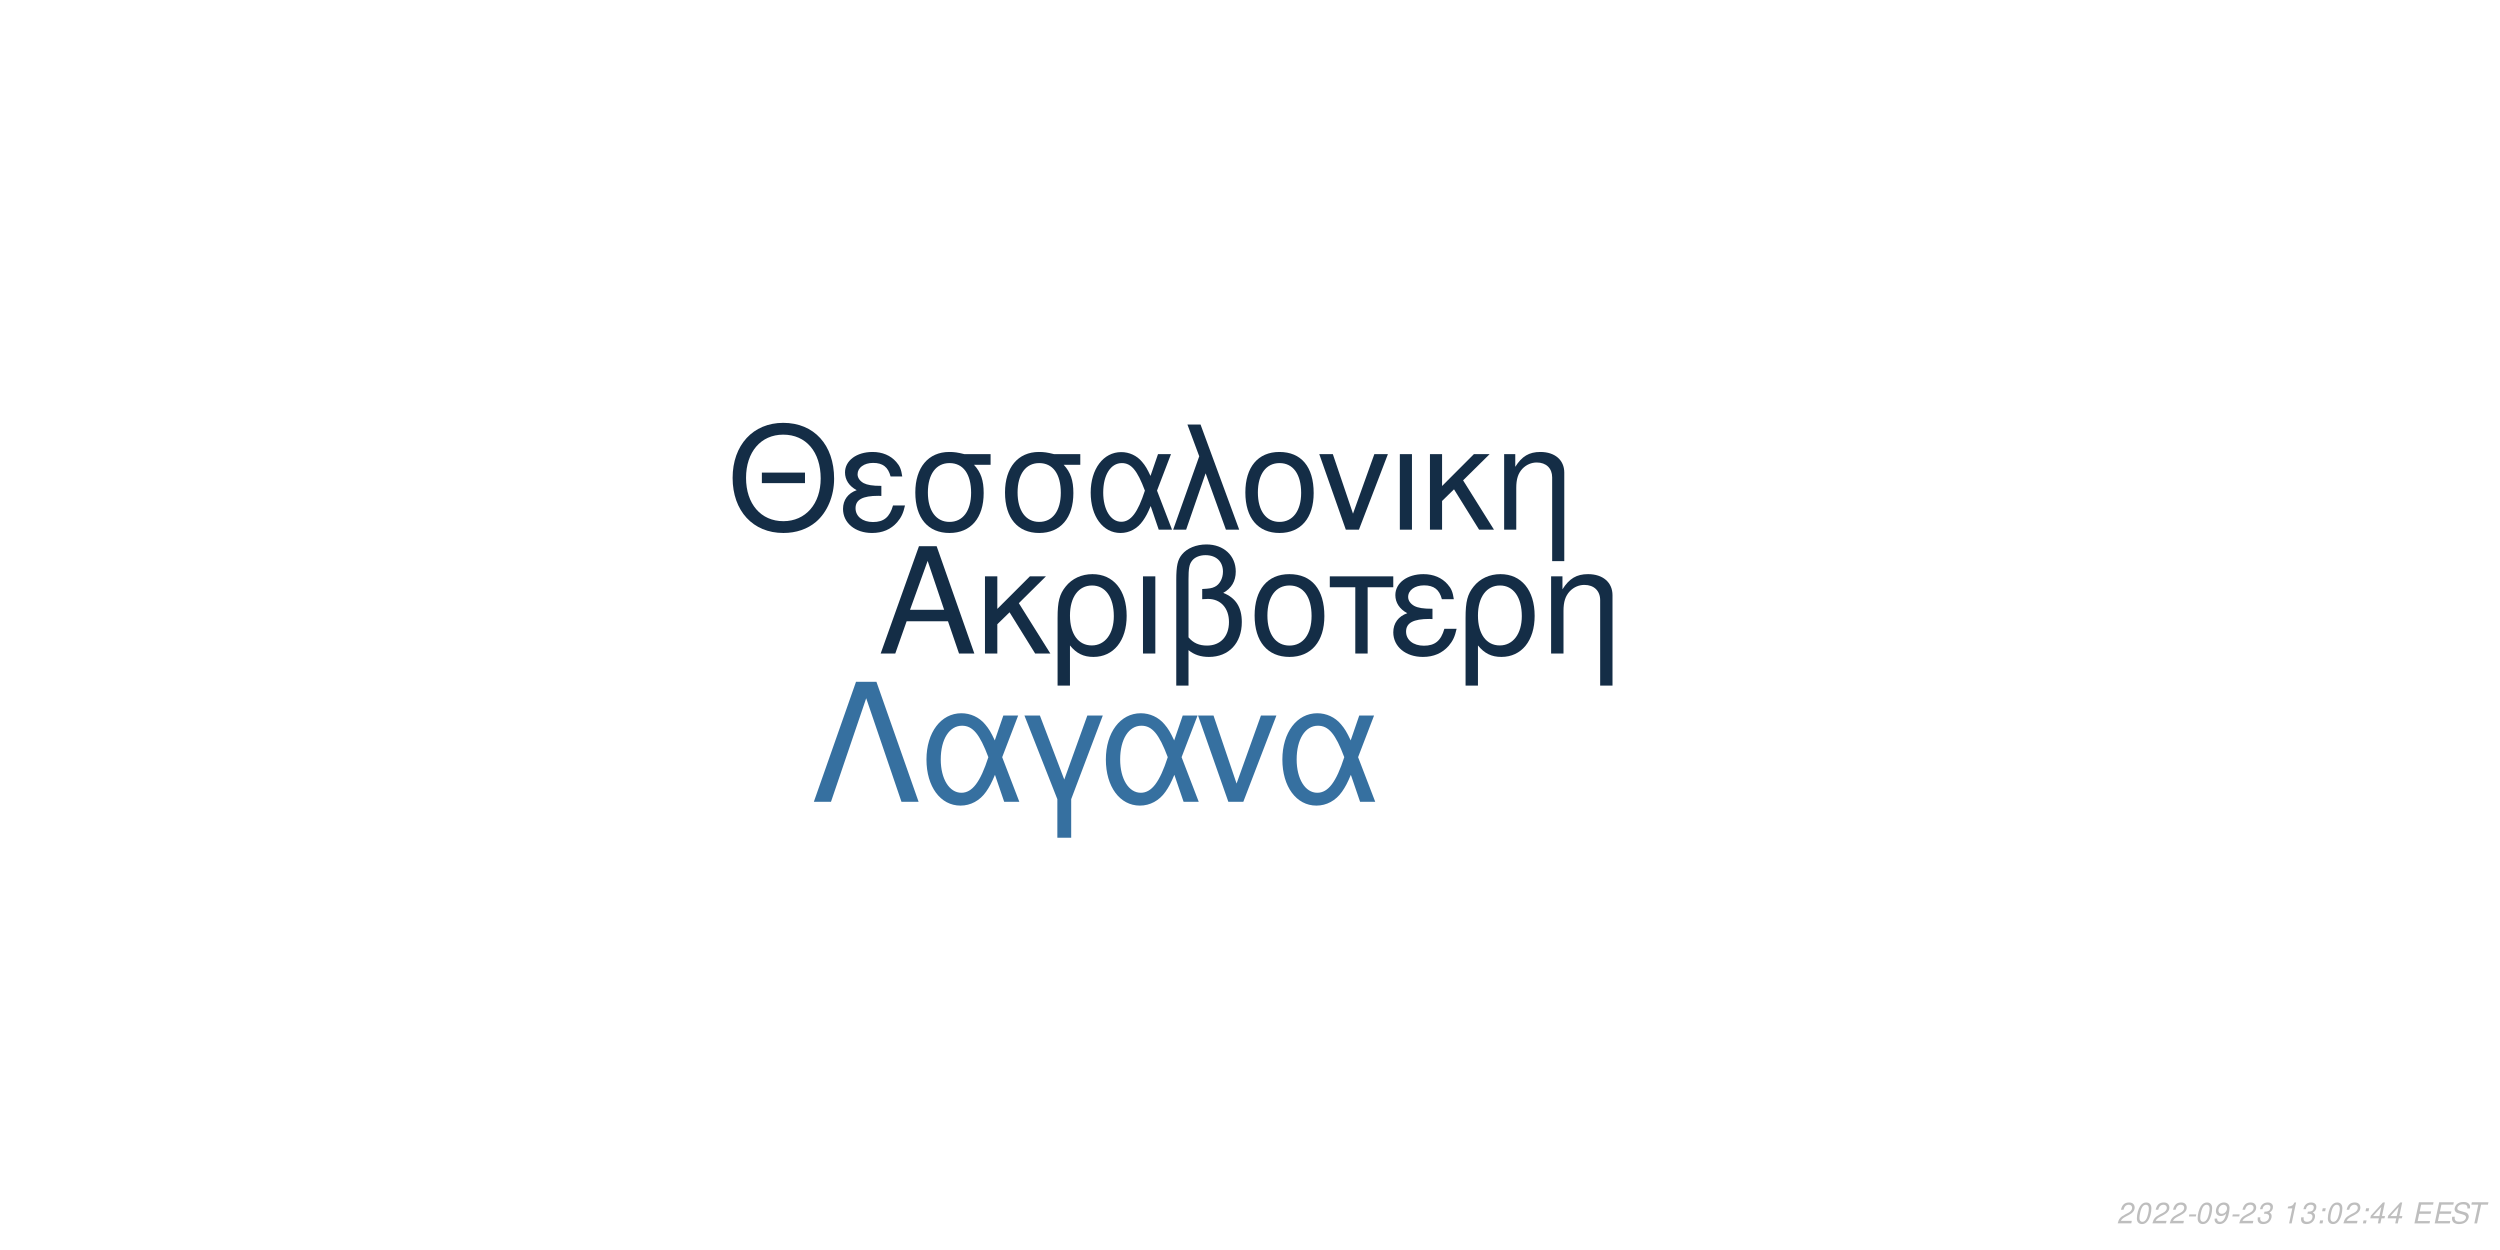
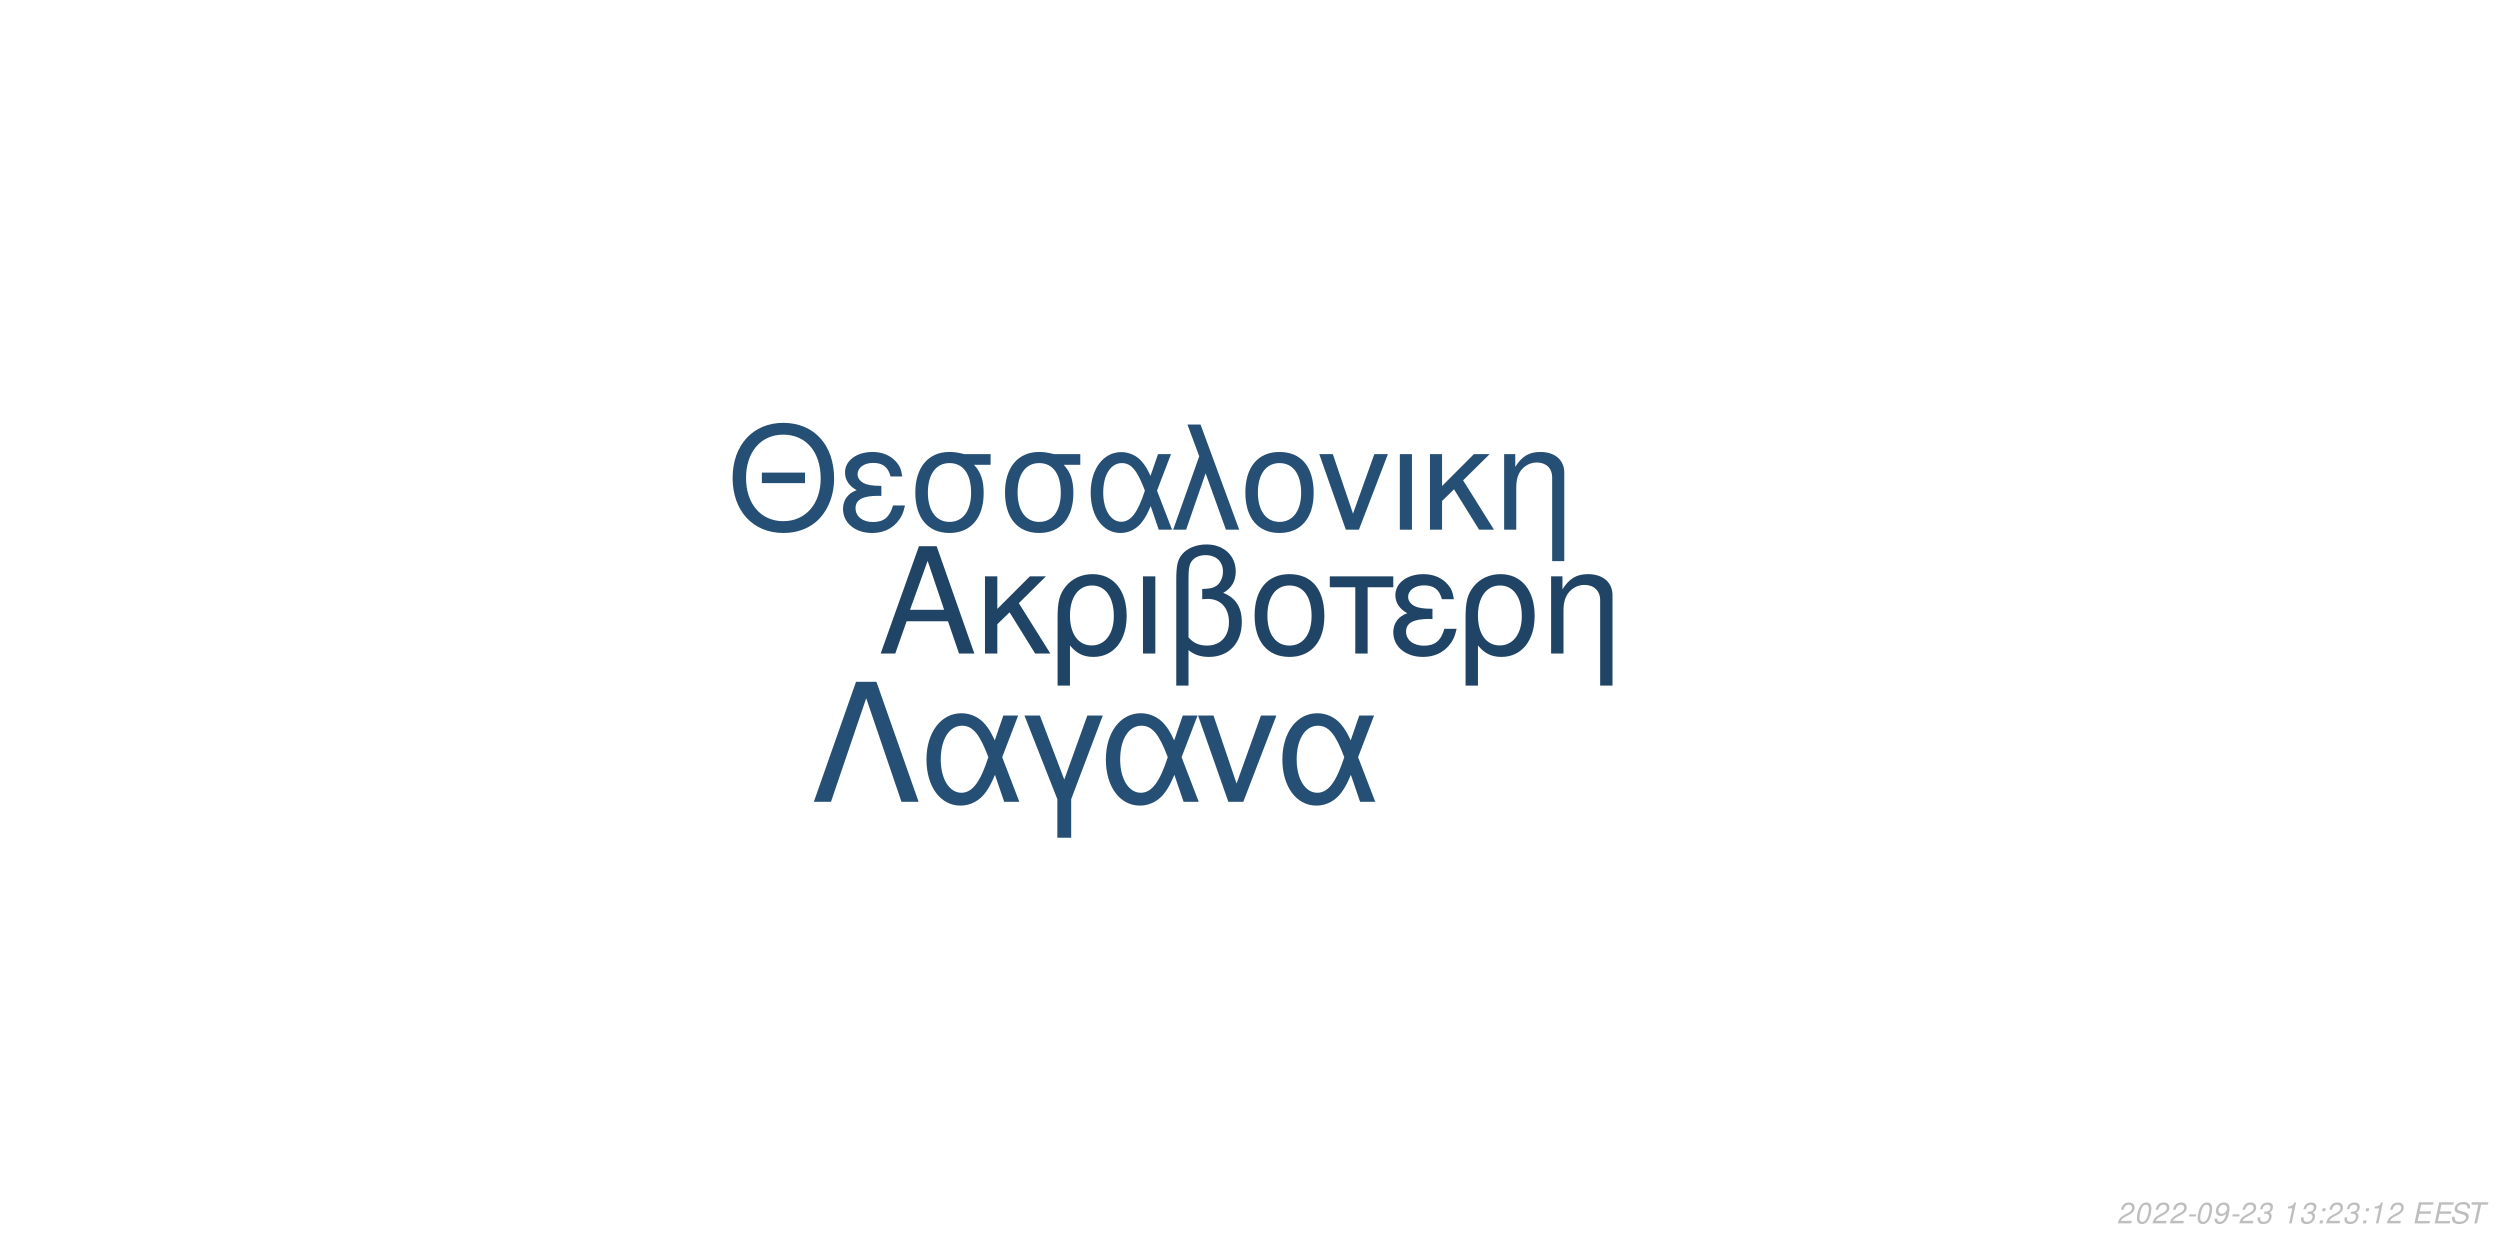
<svg xmlns="http://www.w3.org/2000/svg" xmlns:xlink="http://www.w3.org/1999/xlink" width="864pt" height="432pt" viewBox="0 0 864 432" version="1.1">
  <defs>
    <g>
      <symbol overflow="visible" id="glyph0-0">
        <path style="stroke:none;" d="" />
      </symbol>
      <symbol overflow="visible" id="glyph0-1">
        <path style="stroke:none;" d="M 24.125 -11.141 L 27.938 0 L 33.234 0 L 20.203 -37.094 L 14.094 -37.094 L 0.859 0 L 5.906 0 L 9.828 -11.141 Z M 22.797 -15.109 L 11 -15.109 L 17.094 -32.016 Z M 22.797 -15.109 " />
      </symbol>
      <symbol overflow="visible" id="glyph0-2">
        <path style="stroke:none;" d="M 7.172 -15.422 L 7.172 -26.672 L 2.906 -26.672 L 2.906 0 L 7.172 0 L 7.172 -10.125 L 11.406 -14.25 L 20.25 0 L 25.5 0 L 14.609 -17.406 L 23.969 -26.672 L 18.422 -26.672 Z M 7.172 -15.422 " />
      </symbol>
      <symbol overflow="visible" id="glyph0-3">
        <path style="stroke:none;" d="M 3 11.094 L 7.281 11.094 L 7.281 -2.797 C 9.516 -0.047 11.953 1.172 15.375 1.172 C 22.344 1.172 26.875 -4.422 26.875 -13.031 C 26.875 -21.891 22.297 -27.438 15.062 -27.438 C 11.297 -27.438 7.984 -25.906 5.797 -23.156 C 3.672 -20.516 3 -17.969 3 -12.359 Z M 14.906 -23.516 C 19.547 -23.516 22.438 -19.438 22.438 -12.922 C 22.438 -6.812 19.391 -2.797 14.812 -2.797 C 10.172 -2.797 7.281 -6.766 7.281 -13.125 C 7.281 -19.484 10.234 -23.516 14.906 -23.516 Z M 14.906 -23.516 " />
      </symbol>
      <symbol overflow="visible" id="glyph0-4">
        <path style="stroke:none;" d="M 3.516 0 L 7.781 0 L 7.781 -26.672 L 3.516 -26.672 Z M 3.516 0 " />
      </symbol>
      <symbol overflow="visible" id="glyph0-5">
        <path style="stroke:none;" d="M 4.016 11.094 L 8.25 11.094 L 8.25 -1.172 C 10.172 0.406 12.422 1.172 15.312 1.172 C 22.188 1.172 26.672 -3.609 26.672 -10.891 C 26.672 -15.984 24.578 -19.234 20.25 -20.969 C 23.109 -22.547 24.578 -25.031 24.578 -28.344 C 24.578 -33.844 20.406 -37.703 14.453 -37.703 C 10.938 -37.703 7.734 -36.391 6 -34.25 C 4.484 -32.422 4.016 -30.328 4.016 -25.391 Z M 8.25 -25.656 C 8.25 -29.359 8.5 -30.844 9.469 -32.062 C 10.375 -33.281 12.156 -34 14.094 -34 C 17.812 -34 20.156 -31.812 20.156 -28.297 C 20.156 -25.953 18.984 -23.812 17.297 -23.047 C 16.281 -22.547 15.469 -22.438 12.984 -22.297 L 12.984 -18.781 C 13.734 -18.828 14.344 -18.875 14.969 -18.875 C 19.344 -18.875 22.234 -15.719 22.234 -10.891 C 22.234 -5.906 19.281 -2.75 14.656 -2.75 C 11.953 -2.75 9.922 -3.609 8.25 -5.594 Z M 8.25 -25.656 " />
      </symbol>
      <symbol overflow="visible" id="glyph0-6">
        <path style="stroke:none;" d="M 14.094 -27.438 C 6.562 -27.438 2.094 -22.094 2.094 -13.125 C 2.094 -4.125 6.562 1.172 14.141 1.172 C 21.672 1.172 26.203 -4.172 26.203 -12.922 C 26.203 -22.188 21.828 -27.438 14.094 -27.438 Z M 14.141 -23.516 C 18.938 -23.516 21.781 -19.594 21.781 -12.984 C 21.781 -6.672 18.828 -2.75 14.141 -2.75 C 9.422 -2.75 6.516 -6.672 6.516 -13.125 C 6.516 -19.594 9.422 -23.516 14.141 -23.516 Z M 14.141 -23.516 " />
      </symbol>
      <symbol overflow="visible" id="glyph0-7">
        <path style="stroke:none;" d="M 7.891 0 L 12.156 0 L 12.156 -22.906 L 21.016 -22.906 L 21.016 -26.672 L -0.922 -26.672 L -0.922 -22.906 L 7.891 -22.906 Z M 7.891 0 " />
      </symbol>
      <symbol overflow="visible" id="glyph0-8">
        <path style="stroke:none;" d="M 14.562 -15.469 C 11.344 -15.469 9.562 -15.781 8.297 -16.438 C 6.922 -17.203 6.156 -18.328 6.156 -19.547 C 6.156 -21.891 8.453 -23.562 11.656 -23.562 C 15.062 -23.562 16.953 -22.094 17.812 -18.781 L 21.938 -18.781 C 21.578 -21.266 21.062 -22.5 19.797 -23.922 C 17.812 -26.203 14.906 -27.438 11.453 -27.438 C 5.797 -27.438 1.734 -24.375 1.734 -20.203 C 1.734 -17.609 3.156 -15.375 5.859 -13.938 C 2.797 -12.875 1.016 -10.484 1.016 -7.328 C 1.016 -2.391 5.297 1.172 11.25 1.172 C 14.969 1.172 17.906 -0.109 20.156 -2.641 C 21.578 -4.328 22.297 -5.797 22.906 -8.547 L 18.672 -8.547 C 17.5 -4.422 15.422 -2.703 11.609 -2.703 C 7.938 -2.703 5.438 -4.688 5.438 -7.578 C 5.438 -10.578 7.938 -11.953 13.484 -11.953 C 13.641 -11.953 14.094 -11.953 14.562 -11.906 Z M 14.562 -15.469 " />
      </symbol>
      <symbol overflow="visible" id="glyph0-9">
        <path style="stroke:none;" d="M 3.562 -26.672 L 3.562 0 L 7.844 0 L 7.844 -14.703 C 7.844 -17.906 8.5 -19.891 10.031 -21.531 C 11.406 -22.953 13.188 -23.719 15.062 -23.719 C 18.375 -23.719 20.516 -21.672 20.516 -18.469 L 20.516 11.094 L 24.781 11.094 L 24.781 -20.156 C 24.781 -24.578 21.469 -27.438 16.328 -27.438 C 12.359 -27.438 9.828 -25.906 7.484 -22.188 L 7.484 -26.672 Z M 3.562 -26.672 " />
      </symbol>
      <symbol overflow="visible" id="glyph1-0">
        <path style="stroke:none;" d="" />
      </symbol>
      <symbol overflow="visible" id="glyph1-1">
        <path style="stroke:none;" d="M 26.859 -19.734 L 11.953 -19.734 L 11.953 -16.094 L 26.859 -16.094 Z M 19.328 -36.922 C 8.922 -36.922 1.844 -29.25 1.844 -17.891 C 1.844 -6.484 8.875 1.141 19.391 1.141 C 23.812 1.141 27.703 -0.203 30.641 -2.688 C 34.578 -6.031 36.922 -11.656 36.922 -17.594 C 36.922 -29.297 30 -36.922 19.328 -36.922 Z M 19.328 -32.844 C 27.203 -32.844 32.281 -26.906 32.281 -17.688 C 32.281 -8.922 27.062 -2.938 19.391 -2.938 C 11.609 -2.938 6.484 -8.922 6.484 -17.891 C 6.484 -26.859 11.609 -32.844 19.328 -32.844 Z M 19.328 -32.844 " />
      </symbol>
      <symbol overflow="visible" id="glyph1-2">
        <path style="stroke:none;" d="M 14.25 -15.141 C 11.109 -15.141 9.375 -15.453 8.125 -16.094 C 6.781 -16.844 6.031 -17.938 6.031 -19.141 C 6.031 -21.422 8.266 -23.078 11.406 -23.078 C 14.75 -23.078 16.594 -21.625 17.438 -18.391 L 21.469 -18.391 C 21.125 -20.828 20.625 -22.031 19.391 -23.422 C 17.438 -25.656 14.594 -26.859 11.219 -26.859 C 5.688 -26.859 1.688 -23.875 1.688 -19.781 C 1.688 -17.234 3.094 -15.047 5.734 -13.656 C 2.734 -12.609 1 -10.266 1 -7.172 C 1 -2.344 5.188 1.141 11.016 1.141 C 14.656 1.141 17.547 -0.094 19.734 -2.594 C 21.125 -4.234 21.828 -5.688 22.422 -8.375 L 18.281 -8.375 C 17.141 -4.328 15.094 -2.641 11.359 -2.641 C 7.766 -2.641 5.328 -4.578 5.328 -7.422 C 5.328 -10.359 7.766 -11.703 13.203 -11.703 C 13.359 -11.703 13.797 -11.703 14.25 -11.656 Z M 14.25 -15.141 " />
      </symbol>
      <symbol overflow="visible" id="glyph1-3">
        <path style="stroke:none;" d="M 29 -26.109 L 19.938 -26.109 C 17.594 -26.703 16.438 -26.859 14.703 -26.859 C 7.469 -26.859 2.984 -21.469 2.984 -12.859 C 2.984 -4.031 7.375 1.141 14.797 1.141 C 22.172 1.141 26.609 -4.078 26.609 -12.656 C 26.609 -17.047 25.656 -19.828 23.266 -22.422 L 29 -22.422 Z M 14.797 -23.016 C 19.531 -23.016 22.266 -19.234 22.266 -12.75 C 22.266 -6.531 19.438 -2.688 14.797 -2.688 C 10.172 -2.688 7.328 -6.531 7.328 -12.859 C 7.328 -19.188 10.172 -23.016 14.797 -23.016 Z M 14.797 -23.016 " />
      </symbol>
      <symbol overflow="visible" id="glyph1-4">
        <path style="stroke:none;" d="M 29.344 -26.109 L 24.859 -26.109 L 22.266 -18.578 C 21.125 -21.031 20.484 -22.125 19.328 -23.469 C 17.547 -25.609 14.906 -26.812 12.156 -26.812 C 5.984 -26.812 1.594 -20.984 1.594 -12.812 C 1.594 -4.578 5.828 1.141 11.906 1.141 C 14.953 1.141 17.734 -0.344 19.625 -3.047 C 20.672 -4.531 21.281 -5.688 22.328 -8.172 L 25.109 0 L 29.703 0 L 24.516 -13.5 Z M 20.328 -13.5 C 17.891 -5.922 15.453 -2.734 12.156 -2.734 C 8.516 -2.734 5.922 -6.922 5.922 -12.812 C 5.922 -18.938 8.516 -23.016 12.359 -23.016 C 15.594 -23.016 17.688 -20.531 20.328 -13.5 Z M 20.328 -13.5 " />
      </symbol>
      <symbol overflow="visible" id="glyph1-5">
        <path style="stroke:none;" d="M 1.094 0 L 5.578 0 L 12.312 -19.484 L 19.328 0 L 23.922 0 L 10.562 -36.328 L 6.031 -36.328 L 10.109 -25.359 Z M 1.094 0 " />
      </symbol>
      <symbol overflow="visible" id="glyph1-6">
        <path style="stroke:none;" d="M 13.797 -26.859 C 6.422 -26.859 2.047 -21.625 2.047 -12.859 C 2.047 -4.031 6.422 1.141 13.859 1.141 C 21.234 1.141 25.656 -4.078 25.656 -12.656 C 25.656 -21.719 21.375 -26.859 13.797 -26.859 Z M 13.859 -23.016 C 18.531 -23.016 21.328 -19.188 21.328 -12.703 C 21.328 -6.531 18.438 -2.688 13.859 -2.688 C 9.219 -2.688 6.375 -6.531 6.375 -12.859 C 6.375 -19.188 9.219 -23.016 13.859 -23.016 Z M 13.859 -23.016 " />
      </symbol>
      <symbol overflow="visible" id="glyph1-7">
        <path style="stroke:none;" d="M 14.297 0 L 24.312 -26.109 L 19.625 -26.109 L 12.25 -5.531 L 5.281 -26.109 L 0.594 -26.109 L 9.766 0 Z M 14.297 0 " />
      </symbol>
      <symbol overflow="visible" id="glyph1-8">
        <path style="stroke:none;" d="M 3.438 0 L 7.625 0 L 7.625 -26.109 L 3.438 -26.109 Z M 3.438 0 " />
      </symbol>
      <symbol overflow="visible" id="glyph1-9">
        <path style="stroke:none;" d="M 7.031 -15.094 L 7.031 -26.109 L 2.844 -26.109 L 2.844 0 L 7.031 0 L 7.031 -9.922 L 11.156 -13.953 L 19.828 0 L 24.969 0 L 14.297 -17.047 L 23.469 -26.109 L 18.031 -26.109 Z M 7.031 -15.094 " />
      </symbol>
      <symbol overflow="visible" id="glyph1-10">
        <path style="stroke:none;" d="M 3.484 -26.109 L 3.484 0 L 7.672 0 L 7.672 -14.406 C 7.672 -17.547 8.328 -19.484 9.812 -21.078 C 11.156 -22.469 12.906 -23.219 14.75 -23.219 C 17.984 -23.219 20.078 -21.234 20.078 -18.094 L 20.078 10.859 L 24.266 10.859 L 24.266 -19.734 C 24.266 -24.062 21.031 -26.859 16 -26.859 C 12.109 -26.859 9.609 -25.359 7.328 -21.719 L 7.328 -26.109 Z M 3.484 -26.109 " />
      </symbol>
      <symbol overflow="visible" id="glyph2-0">
        <path style="stroke:none;" d="" />
      </symbol>
      <symbol overflow="visible" id="glyph2-1">
        <path style="stroke:none;" d="M 22.531 -41.484 L 15.484 -41.484 L 0.906 0 L 6.828 0 L 19 -35.797 L 31.188 0 L 37.109 0 Z M 22.531 -41.484 " />
      </symbol>
      <symbol overflow="visible" id="glyph2-2">
        <path style="stroke:none;" d="M 33.516 -29.812 L 28.391 -29.812 L 25.438 -21.219 C 24.125 -24.016 23.391 -25.266 22.078 -26.797 C 20.031 -29.25 17.016 -30.609 13.891 -30.609 C 6.828 -30.609 1.828 -23.953 1.828 -14.625 C 1.828 -5.234 6.656 1.312 13.594 1.312 C 17.078 1.312 20.266 -0.391 22.422 -3.469 C 23.609 -5.172 24.297 -6.484 25.5 -9.328 L 28.688 0 L 33.922 0 L 28 -15.422 Z M 23.219 -15.422 C 20.422 -6.766 17.641 -3.125 13.891 -3.125 C 9.734 -3.125 6.766 -7.906 6.766 -14.625 C 6.766 -21.625 9.734 -26.297 14.109 -26.297 C 17.812 -26.297 20.203 -23.453 23.219 -15.422 Z M 23.219 -15.422 " />
      </symbol>
      <symbol overflow="visible" id="glyph2-3">
        <path style="stroke:none;" d="M 12.062 12.406 L 16.844 12.406 L 16.844 -0.906 L 27.766 -29.812 L 22.422 -29.812 L 14.453 -7.688 L 6.031 -29.812 L 0.688 -29.812 L 12.062 -0.906 Z M 12.062 12.406 " />
      </symbol>
      <symbol overflow="visible" id="glyph2-4">
        <path style="stroke:none;" d="M 16.328 0 L 27.766 -29.812 L 22.422 -29.812 L 14 -6.312 L 6.031 -29.812 L 0.688 -29.812 L 11.156 0 Z M 16.328 0 " />
      </symbol>
      <symbol overflow="visible" id="glyph3-0">
        <path style="stroke:none;" d="" />
      </symbol>
      <symbol overflow="visible" id="glyph3-1">
        <path style="stroke:none;" d="M 5.234 -0.875 L 1.469 -0.875 C 1.641 -1.375 2.203 -1.891 3.109 -2.344 L 4.234 -2.938 C 5.562 -3.625 6.219 -4.469 6.219 -5.484 C 6.219 -5.938 6.062 -6.359 5.797 -6.656 C 5.469 -7.047 4.984 -7.234 4.312 -7.234 C 2.766 -7.234 1.891 -6.453 1.484 -4.734 L 2.375 -4.734 C 2.484 -5.188 2.609 -5.484 2.797 -5.75 C 3.094 -6.203 3.609 -6.453 4.188 -6.453 C 4.891 -6.453 5.344 -6.031 5.344 -5.375 C 5.344 -4.703 4.859 -4.094 4.016 -3.656 L 2.984 -3.125 C 1.234 -2.188 0.797 -1.656 0.344 -0.016 L 5.047 -0.016 Z M 5.234 -0.875 " />
      </symbol>
      <symbol overflow="visible" id="glyph3-2">
        <path style="stroke:none;" d="M 4.203 -7.234 C 3.375 -7.234 2.688 -6.812 2.125 -5.984 C 1.484 -5.047 0.984 -3.188 0.984 -1.734 C 0.984 -1.109 1.172 -0.562 1.484 -0.266 C 1.797 0.047 2.281 0.234 2.766 0.234 C 3.625 0.234 4.281 -0.156 4.859 -1.016 C 5.516 -1.953 6 -3.797 6 -5.266 C 6 -6.5 5.328 -7.234 4.203 -7.234 Z M 4.094 -6.453 C 4.734 -6.453 5.125 -5.984 5.125 -5.156 C 5.125 -4.203 4.781 -2.625 4.406 -1.812 C 3.984 -0.938 3.516 -0.547 2.875 -0.547 C 2.25 -0.547 1.875 -1.031 1.875 -1.828 C 1.875 -2.797 2.203 -4.344 2.594 -5.203 C 2.984 -6.047 3.453 -6.453 4.094 -6.453 Z M 4.094 -6.453 " />
      </symbol>
      <symbol overflow="visible" id="glyph3-3">
        <path style="stroke:none;" d="M 3.516 -3.125 L 1.125 -3.125 L 0.969 -2.406 L 3.359 -2.406 Z M 3.516 -3.125 " />
      </symbol>
      <symbol overflow="visible" id="glyph3-4">
        <path style="stroke:none;" d="M 0.844 -1.656 C 0.844 -1.547 0.844 -1.438 0.844 -1.375 C 0.844 -0.406 1.531 0.234 2.578 0.234 C 3.203 0.234 3.766 0.016 4.297 -0.438 C 4.938 -1 5.312 -1.656 5.594 -2.719 C 5.844 -3.672 6.016 -4.766 6.016 -5.375 C 6.016 -5.844 5.844 -6.328 5.547 -6.656 C 5.203 -7.031 4.703 -7.234 4.062 -7.234 C 2.516 -7.234 1.297 -5.938 1.297 -4.266 C 1.297 -3.203 1.984 -2.547 3.047 -2.547 C 3.484 -2.547 3.953 -2.672 4.281 -2.891 C 4.406 -2.984 4.547 -3.078 4.828 -3.344 C 4.438 -1.484 3.703 -0.547 2.703 -0.547 C 2.109 -0.547 1.719 -0.938 1.719 -1.547 L 1.719 -1.656 Z M 3.953 -6.453 C 4.625 -6.453 5.141 -5.953 5.141 -5.281 C 5.141 -4.188 4.312 -3.312 3.297 -3.312 C 2.594 -3.312 2.172 -3.734 2.172 -4.453 C 2.172 -5.562 2.984 -6.453 3.953 -6.453 Z M 3.953 -6.453 " />
      </symbol>
      <symbol overflow="visible" id="glyph3-5">
        <path style="stroke:none;" d="M 2.922 -3.312 C 3.125 -3.344 3.234 -3.344 3.375 -3.344 C 4.203 -3.344 4.688 -3 4.688 -2.406 C 4.688 -1.312 3.906 -0.547 2.781 -0.547 C 2.047 -0.547 1.594 -0.938 1.594 -1.562 C 1.594 -1.719 1.609 -1.844 1.656 -2.094 L 0.766 -2.094 C 0.734 -1.797 0.719 -1.641 0.719 -1.469 C 0.719 -0.375 1.406 0.234 2.641 0.234 C 3.547 0.234 4.297 -0.078 4.812 -0.656 C 5.266 -1.156 5.562 -1.875 5.562 -2.547 C 5.562 -3.125 5.344 -3.453 4.797 -3.734 C 5.641 -4.234 6.016 -4.844 6.016 -5.734 C 6.016 -6.656 5.312 -7.234 4.203 -7.234 C 3.375 -7.234 2.672 -6.938 2.188 -6.375 C 1.891 -6.031 1.703 -5.641 1.516 -4.906 L 2.391 -4.906 C 2.5 -5.359 2.594 -5.594 2.734 -5.812 C 3.047 -6.234 3.516 -6.453 4.078 -6.453 C 4.734 -6.453 5.141 -6.125 5.141 -5.578 C 5.141 -5.188 5.016 -4.797 4.797 -4.547 C 4.516 -4.234 4 -4.062 3.266 -4.062 L 3.078 -4.062 Z M 2.922 -3.312 " />
      </symbol>
      <symbol overflow="visible" id="glyph3-6">
        <path style="stroke:none;" d="" />
      </symbol>
      <symbol overflow="visible" id="glyph3-7">
        <path style="stroke:none;" d="M 3.703 -5.188 L 2.594 0 L 3.469 0 L 5.016 -7.234 L 4.438 -7.234 C 3.906 -6.156 3.688 -6.016 2.234 -5.812 L 2.109 -5.188 Z M 3.703 -5.188 " />
      </symbol>
      <symbol overflow="visible" id="glyph3-8">
        <path style="stroke:none;" d="M 2.359 -1.031 L 1.312 -1.031 L 1.094 0 L 2.141 0 Z M 3.266 -5.234 L 2.219 -5.234 L 2 -4.203 L 3.047 -4.203 Z M 3.266 -5.234 " />
      </symbol>
      <symbol overflow="visible" id="glyph3-9">
-         <path style="stroke:none;" d="M 3.625 -1.75 L 3.266 0 L 4.141 0 L 4.516 -1.75 L 5.562 -1.75 L 5.734 -2.531 L 4.688 -2.531 L 5.688 -7.234 L 5.016 -7.234 L 0.844 -2.672 L 0.641 -1.75 Z M 3.797 -2.531 L 1.594 -2.531 L 4.469 -5.703 Z M 3.797 -2.531 " />
+         <path style="stroke:none;" d="M 2.547 -3.312 L 6.5 -3.312 L 6.688 -4.141 L 2.719 -4.141 L 3.219 -6.469 L 7.344 -6.469 L 7.516 -7.297 L 2.453 -7.297 L 0.906 0 L 6.125 0 L 6.297 -0.812 L 2.016 -0.812 Z M 2.547 -3.312 " />
      </symbol>
      <symbol overflow="visible" id="glyph3-10">
-         <path style="stroke:none;" d="M 2.547 -3.312 L 6.5 -3.312 L 6.688 -4.141 L 2.719 -4.141 L 3.219 -6.469 L 7.344 -6.469 L 7.516 -7.297 L 2.453 -7.297 L 0.906 0 L 6.125 0 L 6.297 -0.812 L 2.016 -0.812 Z M 2.547 -3.312 " />
+         <path style="stroke:none;" d="M 7.062 -5.156 C 7.125 -5.438 7.141 -5.562 7.141 -5.703 C 7.141 -6.156 6.938 -6.594 6.594 -6.891 C 6.188 -7.25 5.656 -7.406 4.875 -7.406 C 3.844 -7.406 3.047 -7.125 2.5 -6.562 C 2.094 -6.141 1.781 -5.438 1.781 -4.922 C 1.781 -4.297 2.219 -3.766 2.891 -3.562 L 4.594 -3.094 C 5.406 -2.859 5.734 -2.578 5.734 -2.094 C 5.734 -1.781 5.547 -1.406 5.266 -1.141 C 4.844 -0.766 4.266 -0.578 3.453 -0.578 C 2.328 -0.578 1.812 -0.984 1.812 -1.906 C 1.812 -2.047 1.812 -2.125 1.844 -2.312 L 0.984 -2.312 C 0.906 -2.062 0.891 -1.906 0.891 -1.688 C 0.891 -0.484 1.797 0.234 3.297 0.234 C 4.359 0.234 5.234 -0.062 5.812 -0.609 C 6.344 -1.078 6.688 -1.797 6.688 -2.375 C 6.688 -2.641 6.609 -2.906 6.453 -3.156 C 6.234 -3.5 5.938 -3.703 5.469 -3.828 L 3.75 -4.312 C 2.984 -4.547 2.734 -4.734 2.734 -5.188 C 2.734 -5.547 2.875 -5.844 3.188 -6.109 C 3.547 -6.438 4.031 -6.594 4.703 -6.594 C 5.266 -6.594 5.688 -6.484 5.906 -6.297 C 6.094 -6.125 6.219 -5.797 6.219 -5.516 C 6.219 -5.422 6.203 -5.344 6.188 -5.156 Z M 7.062 -5.156 " />
      </symbol>
      <symbol overflow="visible" id="glyph3-11">
-         <path style="stroke:none;" d="M 7.062 -5.156 C 7.125 -5.438 7.141 -5.562 7.141 -5.703 C 7.141 -6.156 6.938 -6.594 6.594 -6.891 C 6.188 -7.25 5.656 -7.406 4.875 -7.406 C 3.844 -7.406 3.047 -7.125 2.5 -6.562 C 2.094 -6.141 1.781 -5.438 1.781 -4.922 C 1.781 -4.297 2.219 -3.766 2.891 -3.562 L 4.594 -3.094 C 5.406 -2.859 5.734 -2.578 5.734 -2.094 C 5.734 -1.781 5.547 -1.406 5.266 -1.141 C 4.844 -0.766 4.266 -0.578 3.453 -0.578 C 2.328 -0.578 1.812 -0.984 1.812 -1.906 C 1.812 -2.047 1.812 -2.125 1.844 -2.312 L 0.984 -2.312 C 0.906 -2.062 0.891 -1.906 0.891 -1.688 C 0.891 -0.484 1.797 0.234 3.297 0.234 C 4.359 0.234 5.234 -0.062 5.812 -0.609 C 6.344 -1.078 6.688 -1.797 6.688 -2.375 C 6.688 -2.641 6.609 -2.906 6.453 -3.156 C 6.234 -3.5 5.938 -3.703 5.469 -3.828 L 3.75 -4.312 C 2.984 -4.547 2.734 -4.734 2.734 -5.188 C 2.734 -5.547 2.875 -5.844 3.188 -6.109 C 3.547 -6.438 4.031 -6.594 4.703 -6.594 C 5.266 -6.594 5.688 -6.484 5.906 -6.297 C 6.094 -6.125 6.219 -5.797 6.219 -5.516 C 6.219 -5.422 6.203 -5.344 6.188 -5.156 Z M 7.062 -5.156 " />
-       </symbol>
-       <symbol overflow="visible" id="glyph3-12">
        <path style="stroke:none;" d="M 4.938 -6.469 L 7.312 -6.469 L 7.484 -7.297 L 1.75 -7.297 L 1.578 -6.469 L 3.984 -6.469 L 2.609 0 L 3.547 0 Z M 4.938 -6.469 " />
      </symbol>
    </g>
  </defs>
  <g id="surface1">
    <rect x="0" y="0" width="864" height="432" style="fill:rgb(100%,100%,100%);fill-opacity:1;stroke:none;" />
-     <g style="fill:rgb(7.843%,17.647%,27.451%);fill-opacity:1;">
+     <g style="fill:rgb(12.549%,26.667%,39.608%);fill-opacity:1;">
      <use xlink:href="#glyph0-1" x="303.5" y="225.861" />
      <use xlink:href="#glyph0-2" x="337.5" y="225.861" />
      <use xlink:href="#glyph0-3" x="362.5" y="225.861" />
      <use xlink:href="#glyph0-4" x="391.5" y="225.861" />
      <use xlink:href="#glyph0-5" x="402.5" y="225.861" />
      <use xlink:href="#glyph0-6" x="431.5" y="225.861" />
      <use xlink:href="#glyph0-7" x="460.5" y="225.861" />
      <use xlink:href="#glyph0-8" x="480.5" y="225.861" />
      <use xlink:href="#glyph0-3" x="503.5" y="225.861" />
      <use xlink:href="#glyph0-9" x="532.5" y="225.861" />
    </g>
-     <g style="fill:rgb(7.843%,17.647%,27.451%);fill-opacity:1;">
+     <g style="fill:rgb(14.51%,30.98%,45.49%);fill-opacity:1;">
      <use xlink:href="#glyph1-1" x="251.348" y="183.058" />
      <use xlink:href="#glyph1-2" x="290.348" y="183.058" />
      <use xlink:href="#glyph1-3" x="313.348" y="183.058" />
      <use xlink:href="#glyph1-3" x="344.348" y="183.058" />
      <use xlink:href="#glyph1-4" x="375.348" y="183.058" />
      <use xlink:href="#glyph1-5" x="404.348" y="183.058" />
      <use xlink:href="#glyph1-6" x="428.348" y="183.058" />
      <use xlink:href="#glyph1-7" x="455.348" y="183.058" />
      <use xlink:href="#glyph1-8" x="480.348" y="183.058" />
      <use xlink:href="#glyph1-9" x="491.348" y="183.058" />
      <use xlink:href="#glyph1-10" x="516.348" y="183.058" />
    </g>
-     <g style="fill:rgb(21.176%,43.922%,62.745%);fill-opacity:1;">
+     <g style="fill:rgb(14.51%,30.98%,45.49%);fill-opacity:1;">
      <use xlink:href="#glyph2-1" x="280.359" y="277.105" />
      <use xlink:href="#glyph2-2" x="318.359" y="277.105" />
      <use xlink:href="#glyph2-3" x="353.359" y="277.105" />
      <use xlink:href="#glyph2-2" x="380.359" y="277.105" />
      <use xlink:href="#glyph2-4" x="413.359" y="277.105" />
      <use xlink:href="#glyph2-2" x="441.359" y="277.105" />
    </g>
    <g style="fill:rgb(74.51%,74.51%,74.51%);fill-opacity:1;">
      <use xlink:href="#glyph3-1" x="731.52" y="422.81" />
      <use xlink:href="#glyph3-2" x="737.52" y="422.81" />
      <use xlink:href="#glyph3-1" x="743.52" y="422.81" />
      <use xlink:href="#glyph3-1" x="749.52" y="422.81" />
      <use xlink:href="#glyph3-3" x="755.52" y="422.81" />
      <use xlink:href="#glyph3-2" x="758.52" y="422.81" />
      <use xlink:href="#glyph3-4" x="764.52" y="422.81" />
      <use xlink:href="#glyph3-3" x="770.52" y="422.81" />
      <use xlink:href="#glyph3-1" x="773.52" y="422.81" />
      <use xlink:href="#glyph3-5" x="779.52" y="422.81" />
      <use xlink:href="#glyph3-6" x="785.52" y="422.81" />
      <use xlink:href="#glyph3-7" x="788.52" y="422.81" />
      <use xlink:href="#glyph3-5" x="794.52" y="422.81" />
      <use xlink:href="#glyph3-8" x="800.52" y="422.81" />
-       <use xlink:href="#glyph3-2" x="803.52" y="422.81" />
-       <use xlink:href="#glyph3-1" x="809.52" y="422.81" />
+       <use xlink:href="#glyph3-1" x="803.52" y="422.81" />
+       <use xlink:href="#glyph3-5" x="809.52" y="422.81" />
      <use xlink:href="#glyph3-8" x="815.52" y="422.81" />
-       <use xlink:href="#glyph3-9" x="818.52" y="422.81" />
-       <use xlink:href="#glyph3-9" x="824.52" y="422.81" />
+       <use xlink:href="#glyph3-7" x="818.52" y="422.81" />
+       <use xlink:href="#glyph3-1" x="824.52" y="422.81" />
      <use xlink:href="#glyph3-6" x="830.52" y="422.81" />
-       <use xlink:href="#glyph3-10" x="833.52" y="422.81" />
-       <use xlink:href="#glyph3-10" x="840.52" y="422.81" />
-       <use xlink:href="#glyph3-11" x="846.52" y="422.81" />
-       <use xlink:href="#glyph3-12" x="852.52" y="422.81" />
+       <use xlink:href="#glyph3-9" x="833.52" y="422.81" />
+       <use xlink:href="#glyph3-9" x="840.52" y="422.81" />
+       <use xlink:href="#glyph3-10" x="846.52" y="422.81" />
+       <use xlink:href="#glyph3-11" x="852.52" y="422.81" />
    </g>
  </g>
</svg>
